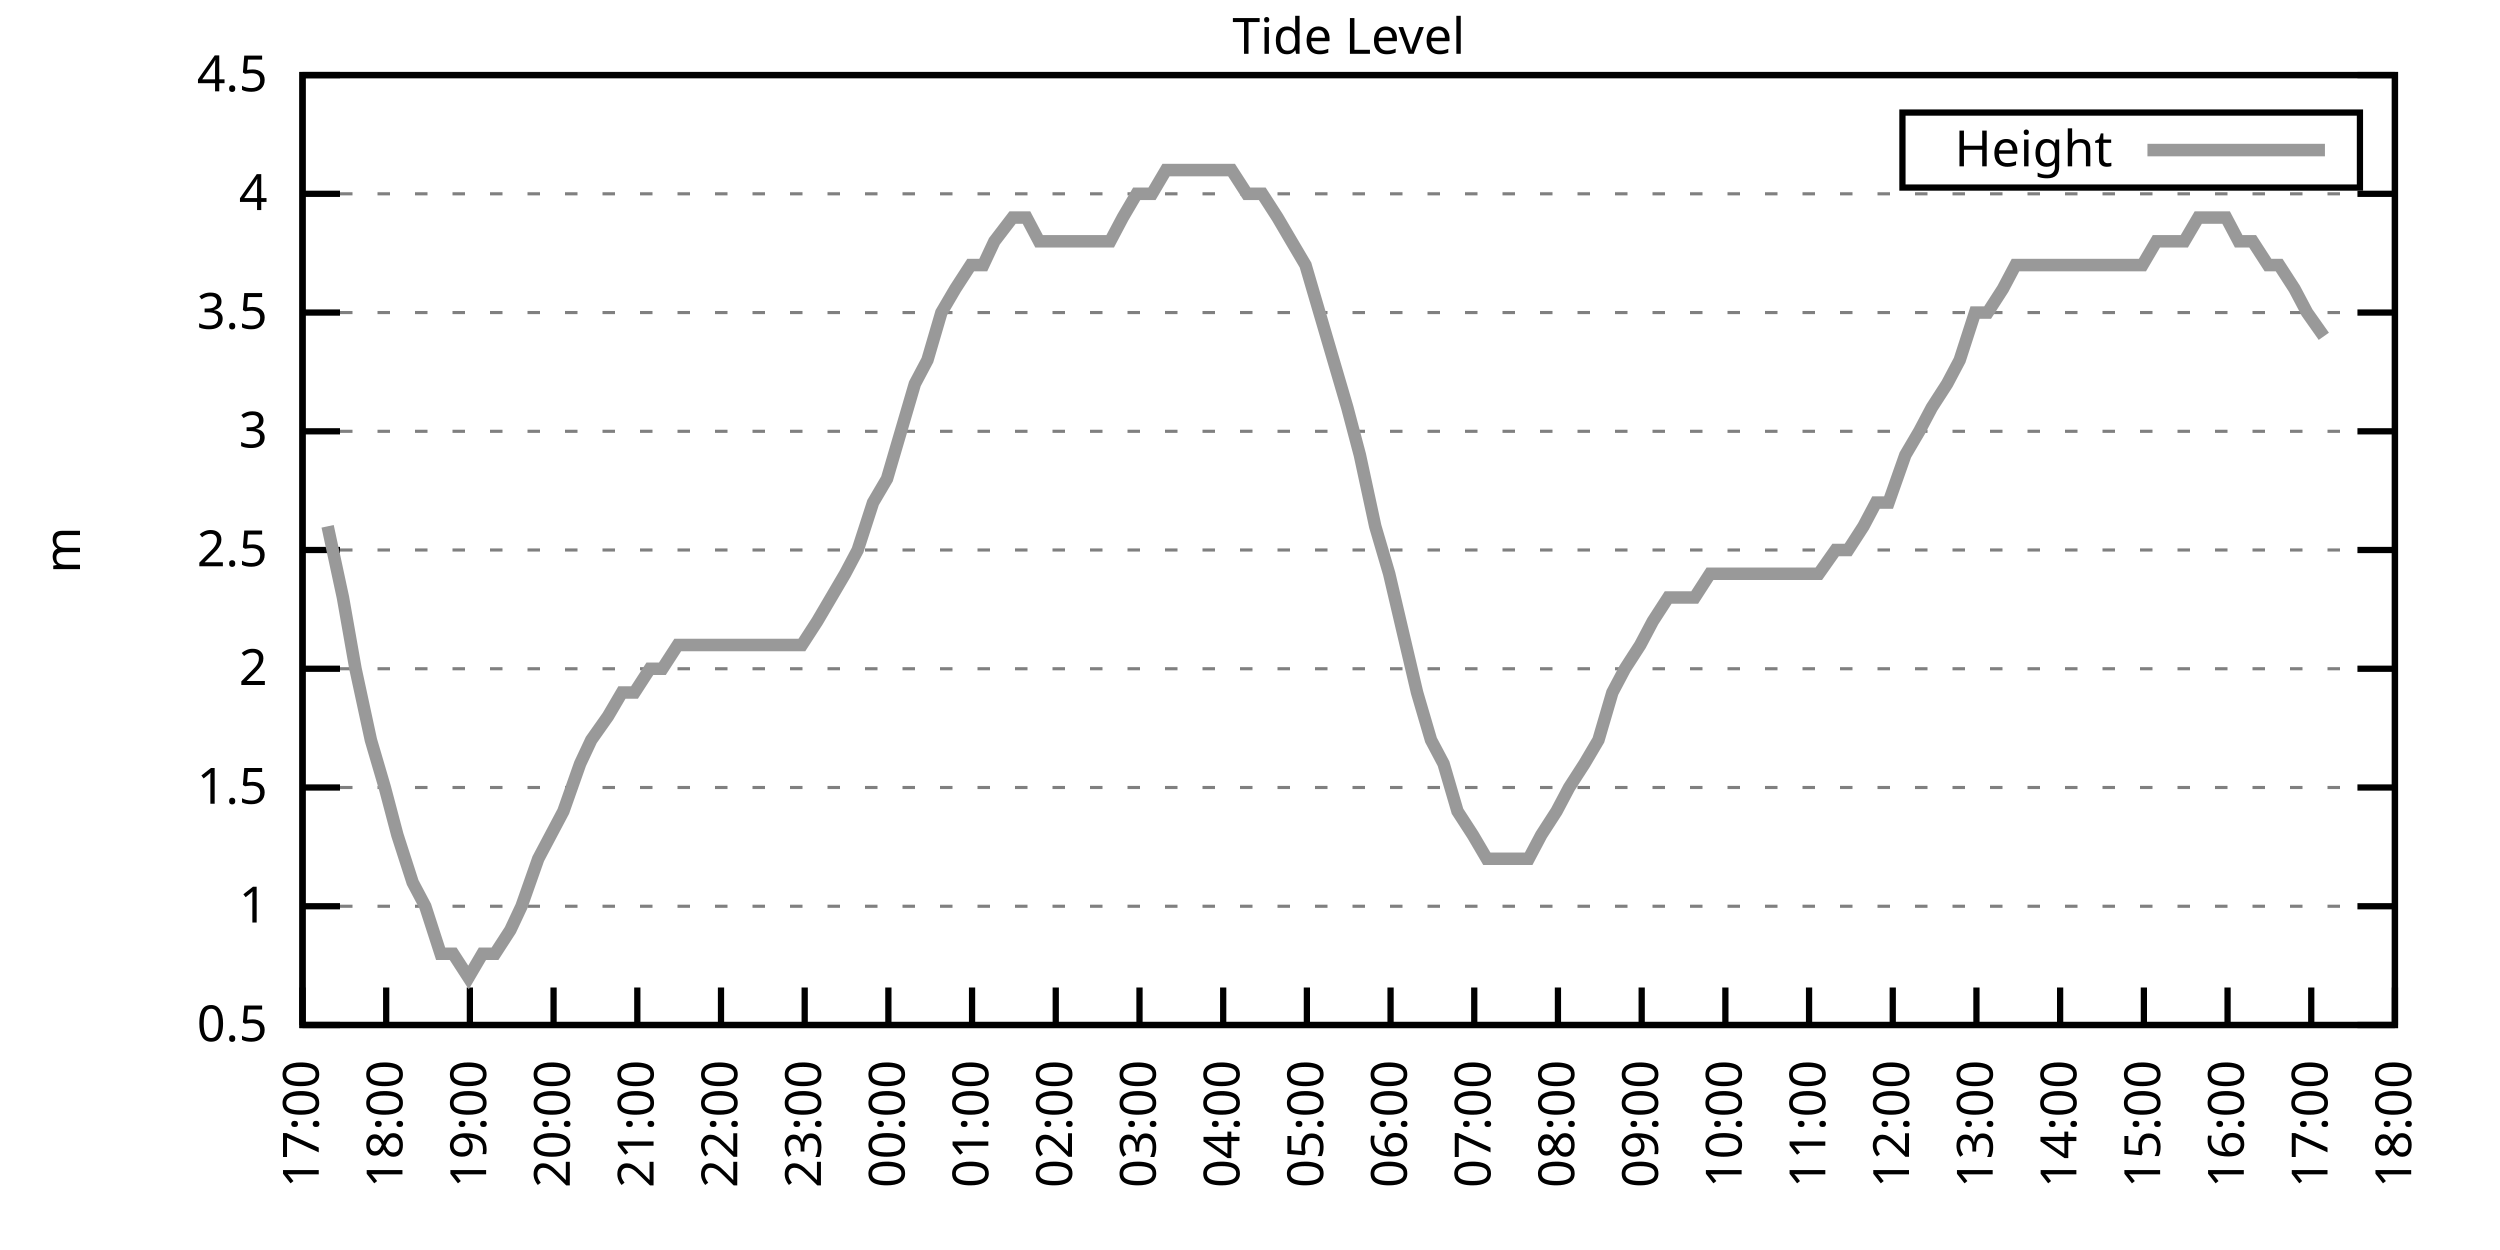
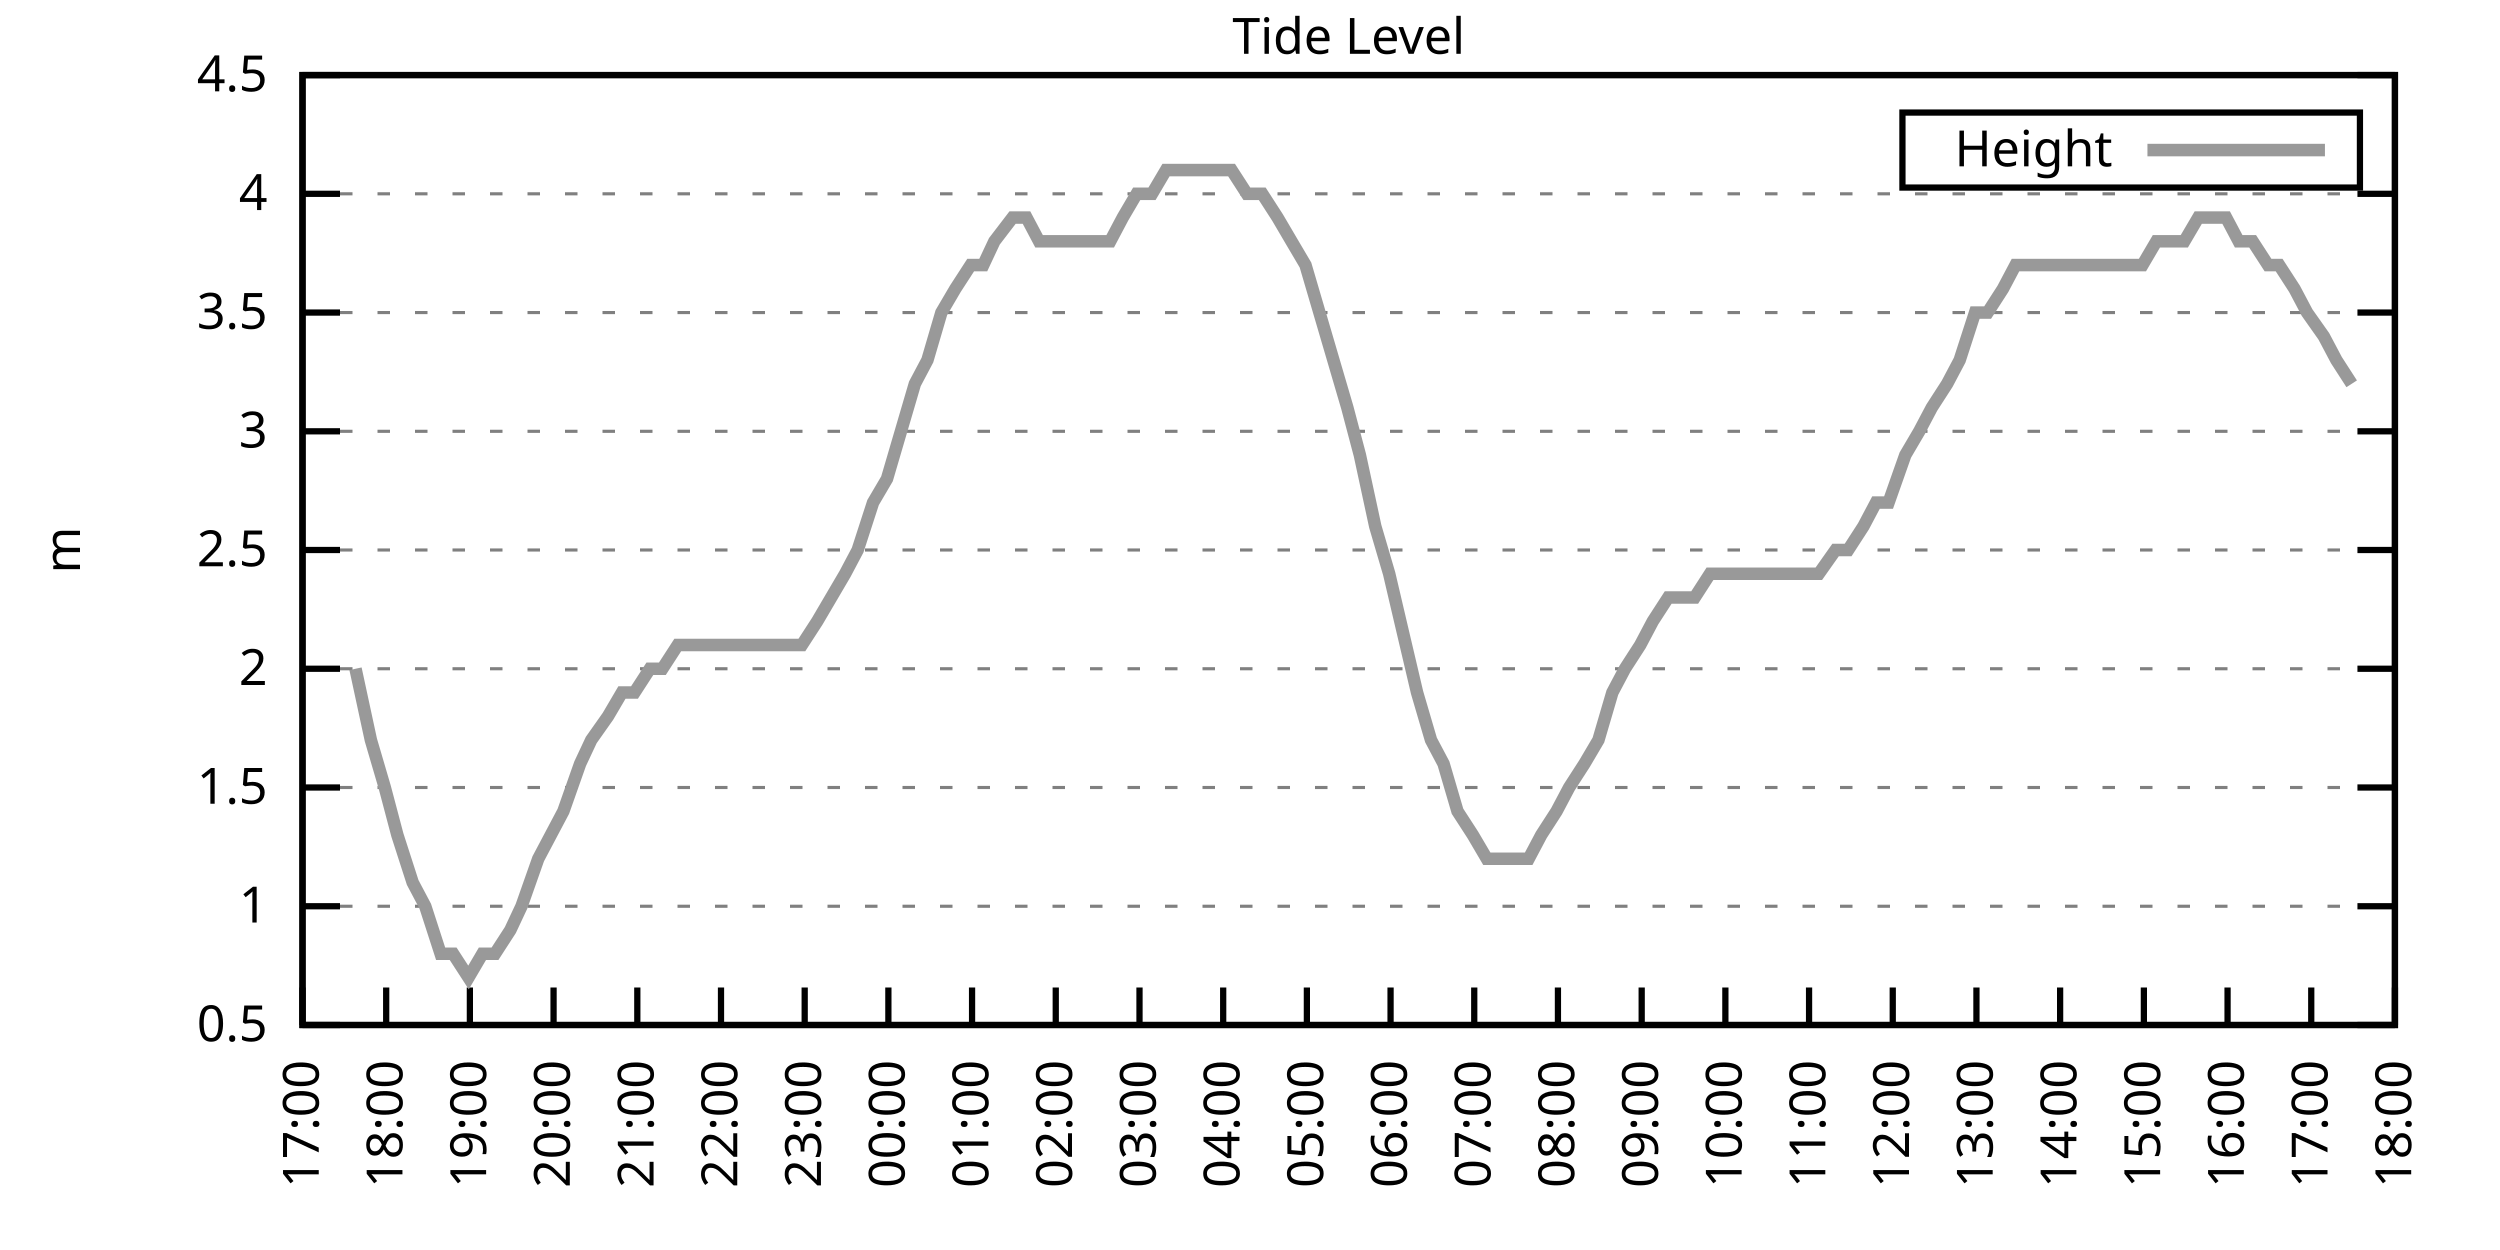
<svg xmlns="http://www.w3.org/2000/svg" xmlns:xlink="http://www.w3.org/1999/xlink" width="400" height="200" viewBox="0 0 400 200">
  <g id="gnuplot_canvas">
    <rect x="0" y="0" width="400" height="200" fill="none" />
    <defs>
      <circle id="gpDot" r="0.5" stroke-width="0.5" stroke="currentColor" />
      <path id="gpPt0" stroke-width="0.333" stroke="currentColor" d="M-1,0 h2 M0,-1 v2" />
      <path id="gpPt1" stroke-width="0.333" stroke="currentColor" d="M-1,-1 L1,1 M1,-1 L-1,1" />
      <path id="gpPt2" stroke-width="0.333" stroke="currentColor" d="M-1,0 L1,0 M0,-1 L0,1 M-1,-1 L1,1 M-1,1 L1,-1" />
      <rect id="gpPt3" stroke-width="0.333" stroke="currentColor" x="-1" y="-1" width="2" height="2" />
      <rect id="gpPt4" stroke-width="0.333" stroke="currentColor" fill="currentColor" x="-1" y="-1" width="2" height="2" />
      <circle id="gpPt5" stroke-width="0.333" stroke="currentColor" cx="0" cy="0" r="1" />
      <use xlink:href="#gpPt5" id="gpPt6" fill="currentColor" stroke="none" />
      <path id="gpPt7" stroke-width="0.333" stroke="currentColor" d="M0,-1.33 L-1.33,0.67 L1.33,0.67 z" />
      <use xlink:href="#gpPt7" id="gpPt8" fill="currentColor" stroke="none" />
      <use xlink:href="#gpPt7" id="gpPt9" stroke="currentColor" transform="rotate(180)" />
      <use xlink:href="#gpPt9" id="gpPt10" fill="currentColor" stroke="none" />
      <use xlink:href="#gpPt3" id="gpPt11" stroke="currentColor" transform="rotate(45)" />
      <use xlink:href="#gpPt11" id="gpPt12" fill="currentColor" stroke="none" />
      <path id="gpPt13" stroke-width="0.333" stroke="currentColor" d="M0,1.330 L1.265,0.411 L0.782,-1.067 L-0.782,-1.076 L-1.265,0.411 z" />
      <use xlink:href="#gpPt13" id="gpPt14" fill="currentColor" stroke="none" />
      <filter id="textbox" filterUnits="objectBoundingBox" x="0" y="0" height="1" width="1">
        <feFlood flood-color="white" flood-opacity="1" result="bgnd" />
        <feComposite in="SourceGraphic" in2="bgnd" operator="atop" />
      </filter>
      <filter id="greybox" filterUnits="objectBoundingBox" x="0" y="0" height="1" width="1">
        <feFlood flood-color="lightgrey" flood-opacity="1" result="grey" />
        <feComposite in="SourceGraphic" in2="grey" operator="atop" />
      </filter>
    </defs>
    <g fill="none" color="white" stroke="currentColor" stroke-width="1.00" stroke-linecap="butt" stroke-linejoin="miter">
</g>
    <g fill="none" color="black" stroke="currentColor" stroke-width="1.00" stroke-linecap="butt" stroke-linejoin="miter">
      <g stroke="none" shape-rendering="crispEdges">
        <polygon fill="rgb(255, 255, 255)" points="48.40,164.00 383.18,164.00 383.18,12.02 48.40,12.02 " />
      </g>
    </g>
    <g fill="none" color="black" stroke="currentColor" stroke-width="1.00" stroke-linecap="butt" stroke-linejoin="miter">
</g>
    <g fill="none" color="black" stroke="black" stroke-width="0.50" stroke-linecap="butt" stroke-linejoin="miter">
</g>
    <g fill="none" color="gray" stroke="currentColor" stroke-width="0.50" stroke-linecap="butt" stroke-linejoin="miter">
      <path stroke="gray" stroke-dasharray="2,4" class="gridline" d="M48.40,164.00 L383.19,164.00  " />
    </g>
    <g fill="none" color="gray" stroke="gray" stroke-width="1.00" stroke-linecap="butt" stroke-linejoin="miter">
</g>
    <g fill="none" color="black" stroke="currentColor" stroke-width="1.00" stroke-linecap="butt" stroke-linejoin="miter">
      <path stroke="black" d="M48.40,164.00 L54.40,164.00 M383.19,164.00 L377.19,164.00  " />
      <g transform="translate(42.80,166.60)" stroke="none" fill="black" font-family="Sans" font-size="8.00" text-anchor="end">
        <text>
          <tspan font-family="Sans"> 0.5</tspan>
        </text>
      </g>
    </g>
    <g fill="none" color="black" stroke="currentColor" stroke-width="1.00" stroke-linecap="butt" stroke-linejoin="miter">
</g>
    <g fill="none" color="black" stroke="black" stroke-width="0.50" stroke-linecap="butt" stroke-linejoin="miter">
</g>
    <g fill="none" color="gray" stroke="currentColor" stroke-width="0.50" stroke-linecap="butt" stroke-linejoin="miter">
      <path stroke="gray" stroke-dasharray="2,4" class="gridline" d="M48.40,145.00 L383.19,145.00  " />
    </g>
    <g fill="none" color="gray" stroke="gray" stroke-width="1.00" stroke-linecap="butt" stroke-linejoin="miter">
</g>
    <g fill="none" color="black" stroke="currentColor" stroke-width="1.00" stroke-linecap="butt" stroke-linejoin="miter">
      <path stroke="black" d="M48.40,145.00 L54.40,145.00 M383.19,145.00 L377.19,145.00  " />
      <g transform="translate(42.80,147.60)" stroke="none" fill="black" font-family="Sans" font-size="8.00" text-anchor="end">
        <text>
          <tspan font-family="Sans"> 1</tspan>
        </text>
      </g>
    </g>
    <g fill="none" color="black" stroke="currentColor" stroke-width="1.00" stroke-linecap="butt" stroke-linejoin="miter">
</g>
    <g fill="none" color="black" stroke="black" stroke-width="0.50" stroke-linecap="butt" stroke-linejoin="miter">
</g>
    <g fill="none" color="gray" stroke="currentColor" stroke-width="0.50" stroke-linecap="butt" stroke-linejoin="miter">
      <path stroke="gray" stroke-dasharray="2,4" class="gridline" d="M48.40,126.00 L383.19,126.00  " />
    </g>
    <g fill="none" color="gray" stroke="gray" stroke-width="1.00" stroke-linecap="butt" stroke-linejoin="miter">
</g>
    <g fill="none" color="black" stroke="currentColor" stroke-width="1.00" stroke-linecap="butt" stroke-linejoin="miter">
      <path stroke="black" d="M48.40,126.00 L54.40,126.00 M383.19,126.00 L377.19,126.00  " />
      <g transform="translate(42.80,128.60)" stroke="none" fill="black" font-family="Sans" font-size="8.00" text-anchor="end">
        <text>
          <tspan font-family="Sans"> 1.5</tspan>
        </text>
      </g>
    </g>
    <g fill="none" color="black" stroke="currentColor" stroke-width="1.00" stroke-linecap="butt" stroke-linejoin="miter">
</g>
    <g fill="none" color="black" stroke="black" stroke-width="0.50" stroke-linecap="butt" stroke-linejoin="miter">
</g>
    <g fill="none" color="gray" stroke="currentColor" stroke-width="0.50" stroke-linecap="butt" stroke-linejoin="miter">
      <path stroke="gray" stroke-dasharray="2,4" class="gridline" d="M48.40,107.00 L383.19,107.00  " />
    </g>
    <g fill="none" color="gray" stroke="gray" stroke-width="1.00" stroke-linecap="butt" stroke-linejoin="miter">
</g>
    <g fill="none" color="black" stroke="currentColor" stroke-width="1.00" stroke-linecap="butt" stroke-linejoin="miter">
      <path stroke="black" d="M48.40,107.00 L54.40,107.00 M383.19,107.00 L377.19,107.00  " />
      <g transform="translate(42.80,109.60)" stroke="none" fill="black" font-family="Sans" font-size="8.00" text-anchor="end">
        <text>
          <tspan font-family="Sans"> 2</tspan>
        </text>
      </g>
    </g>
    <g fill="none" color="black" stroke="currentColor" stroke-width="1.00" stroke-linecap="butt" stroke-linejoin="miter">
</g>
    <g fill="none" color="black" stroke="black" stroke-width="0.50" stroke-linecap="butt" stroke-linejoin="miter">
</g>
    <g fill="none" color="gray" stroke="currentColor" stroke-width="0.50" stroke-linecap="butt" stroke-linejoin="miter">
      <path stroke="gray" stroke-dasharray="2,4" class="gridline" d="M48.40,88.00 L383.19,88.00  " />
    </g>
    <g fill="none" color="gray" stroke="gray" stroke-width="1.00" stroke-linecap="butt" stroke-linejoin="miter">
</g>
    <g fill="none" color="black" stroke="currentColor" stroke-width="1.00" stroke-linecap="butt" stroke-linejoin="miter">
      <path stroke="black" d="M48.40,88.00 L54.40,88.00 M383.19,88.00 L377.19,88.00  " />
      <g transform="translate(42.80,90.60)" stroke="none" fill="black" font-family="Sans" font-size="8.00" text-anchor="end">
        <text>
          <tspan font-family="Sans"> 2.5</tspan>
        </text>
      </g>
    </g>
    <g fill="none" color="black" stroke="currentColor" stroke-width="1.00" stroke-linecap="butt" stroke-linejoin="miter">
</g>
    <g fill="none" color="black" stroke="black" stroke-width="0.50" stroke-linecap="butt" stroke-linejoin="miter">
</g>
    <g fill="none" color="gray" stroke="currentColor" stroke-width="0.50" stroke-linecap="butt" stroke-linejoin="miter">
      <path stroke="gray" stroke-dasharray="2,4" class="gridline" d="M48.40,69.01 L383.19,69.01  " />
    </g>
    <g fill="none" color="gray" stroke="gray" stroke-width="1.00" stroke-linecap="butt" stroke-linejoin="miter">
</g>
    <g fill="none" color="black" stroke="currentColor" stroke-width="1.00" stroke-linecap="butt" stroke-linejoin="miter">
      <path stroke="black" d="M48.40,69.01 L54.40,69.01 M383.19,69.01 L377.19,69.01  " />
      <g transform="translate(42.80,71.61)" stroke="none" fill="black" font-family="Sans" font-size="8.00" text-anchor="end">
        <text>
          <tspan font-family="Sans"> 3</tspan>
        </text>
      </g>
    </g>
    <g fill="none" color="black" stroke="currentColor" stroke-width="1.00" stroke-linecap="butt" stroke-linejoin="miter">
</g>
    <g fill="none" color="black" stroke="black" stroke-width="0.50" stroke-linecap="butt" stroke-linejoin="miter">
</g>
    <g fill="none" color="gray" stroke="currentColor" stroke-width="0.50" stroke-linecap="butt" stroke-linejoin="miter">
      <path stroke="gray" stroke-dasharray="2,4" class="gridline" d="M48.40,50.01 L383.19,50.01  " />
    </g>
    <g fill="none" color="gray" stroke="gray" stroke-width="1.00" stroke-linecap="butt" stroke-linejoin="miter">
</g>
    <g fill="none" color="black" stroke="currentColor" stroke-width="1.00" stroke-linecap="butt" stroke-linejoin="miter">
      <path stroke="black" d="M48.40,50.01 L54.40,50.01 M383.19,50.01 L377.19,50.01  " />
      <g transform="translate(42.80,52.61)" stroke="none" fill="black" font-family="Sans" font-size="8.00" text-anchor="end">
        <text>
          <tspan font-family="Sans"> 3.5</tspan>
        </text>
      </g>
    </g>
    <g fill="none" color="black" stroke="currentColor" stroke-width="1.00" stroke-linecap="butt" stroke-linejoin="miter">
</g>
    <g fill="none" color="black" stroke="black" stroke-width="0.50" stroke-linecap="butt" stroke-linejoin="miter">
</g>
    <g fill="none" color="gray" stroke="currentColor" stroke-width="0.50" stroke-linecap="butt" stroke-linejoin="miter">
      <path stroke="gray" stroke-dasharray="2,4" class="gridline" d="M48.40,31.01 L383.19,31.01  " />
    </g>
    <g fill="none" color="gray" stroke="gray" stroke-width="1.00" stroke-linecap="butt" stroke-linejoin="miter">
</g>
    <g fill="none" color="black" stroke="currentColor" stroke-width="1.00" stroke-linecap="butt" stroke-linejoin="miter">
      <path stroke="black" d="M48.40,31.01 L54.40,31.01 M383.19,31.01 L377.19,31.01  " />
      <g transform="translate(42.80,33.61)" stroke="none" fill="black" font-family="Sans" font-size="8.00" text-anchor="end">
        <text>
          <tspan font-family="Sans"> 4</tspan>
        </text>
      </g>
    </g>
    <g fill="none" color="black" stroke="currentColor" stroke-width="1.00" stroke-linecap="butt" stroke-linejoin="miter">
</g>
    <g fill="none" color="black" stroke="black" stroke-width="0.50" stroke-linecap="butt" stroke-linejoin="miter">
</g>
    <g fill="none" color="gray" stroke="currentColor" stroke-width="0.50" stroke-linecap="butt" stroke-linejoin="miter">
      <path stroke="gray" stroke-dasharray="2,4" class="gridline" d="M48.40,12.01 L383.19,12.01  " />
    </g>
    <g fill="none" color="gray" stroke="gray" stroke-width="1.00" stroke-linecap="butt" stroke-linejoin="miter">
</g>
    <g fill="none" color="black" stroke="currentColor" stroke-width="1.00" stroke-linecap="butt" stroke-linejoin="miter">
      <path stroke="black" d="M48.40,12.01 L54.40,12.01 M383.19,12.01 L377.19,12.01  " />
      <g transform="translate(42.80,14.61)" stroke="none" fill="black" font-family="Sans" font-size="8.00" text-anchor="end">
        <text>
          <tspan font-family="Sans"> 4.5</tspan>
        </text>
      </g>
    </g>
    <g fill="none" color="black" stroke="currentColor" stroke-width="1.00" stroke-linecap="butt" stroke-linejoin="miter">
      <path stroke="black" d="M48.40,164.00 L48.40,158.00  " />
      <g transform="translate(51.00,169.60) rotate(270.00)" stroke="none" fill="black" font-family="Sans" font-size="8.00" text-anchor="end">
        <text>
          <tspan font-family="Sans">17:00</tspan>
        </text>
      </g>
    </g>
    <g fill="none" color="black" stroke="currentColor" stroke-width="1.00" stroke-linecap="butt" stroke-linejoin="miter">
      <path stroke="black" d="M61.79,164.00 L61.79,158.00  " />
      <g transform="translate(64.39,169.60) rotate(270.00)" stroke="none" fill="black" font-family="Sans" font-size="8.00" text-anchor="end">
        <text>
          <tspan font-family="Sans">18:00</tspan>
        </text>
      </g>
    </g>
    <g fill="none" color="black" stroke="currentColor" stroke-width="1.00" stroke-linecap="butt" stroke-linejoin="miter">
      <path stroke="black" d="M75.18,164.00 L75.18,158.00  " />
      <g transform="translate(77.78,169.60) rotate(270.00)" stroke="none" fill="black" font-family="Sans" font-size="8.00" text-anchor="end">
        <text>
          <tspan font-family="Sans">19:00</tspan>
        </text>
      </g>
    </g>
    <g fill="none" color="black" stroke="currentColor" stroke-width="1.00" stroke-linecap="butt" stroke-linejoin="miter">
      <path stroke="black" d="M88.57,164.00 L88.57,158.00  " />
      <g transform="translate(91.17,169.60) rotate(270.00)" stroke="none" fill="black" font-family="Sans" font-size="8.00" text-anchor="end">
        <text>
          <tspan font-family="Sans">20:00</tspan>
        </text>
      </g>
    </g>
    <g fill="none" color="black" stroke="currentColor" stroke-width="1.00" stroke-linecap="butt" stroke-linejoin="miter">
      <path stroke="black" d="M101.97,164.00 L101.97,158.00  " />
      <g transform="translate(104.57,169.60) rotate(270.00)" stroke="none" fill="black" font-family="Sans" font-size="8.00" text-anchor="end">
        <text>
          <tspan font-family="Sans">21:00</tspan>
        </text>
      </g>
    </g>
    <g fill="none" color="black" stroke="currentColor" stroke-width="1.00" stroke-linecap="butt" stroke-linejoin="miter">
      <path stroke="black" d="M115.36,164.00 L115.36,158.00  " />
      <g transform="translate(117.96,169.60) rotate(270.00)" stroke="none" fill="black" font-family="Sans" font-size="8.00" text-anchor="end">
        <text>
          <tspan font-family="Sans">22:00</tspan>
        </text>
      </g>
    </g>
    <g fill="none" color="black" stroke="currentColor" stroke-width="1.00" stroke-linecap="butt" stroke-linejoin="miter">
      <path stroke="black" d="M128.75,164.00 L128.75,158.00  " />
      <g transform="translate(131.35,169.60) rotate(270.00)" stroke="none" fill="black" font-family="Sans" font-size="8.00" text-anchor="end">
        <text>
          <tspan font-family="Sans">23:00</tspan>
        </text>
      </g>
    </g>
    <g fill="none" color="black" stroke="currentColor" stroke-width="1.00" stroke-linecap="butt" stroke-linejoin="miter">
      <path stroke="black" d="M142.14,164.00 L142.14,158.00  " />
      <g transform="translate(144.74,169.60) rotate(270.00)" stroke="none" fill="black" font-family="Sans" font-size="8.00" text-anchor="end">
        <text>
          <tspan font-family="Sans">00:00</tspan>
        </text>
      </g>
    </g>
    <g fill="none" color="black" stroke="currentColor" stroke-width="1.00" stroke-linecap="butt" stroke-linejoin="miter">
      <path stroke="black" d="M155.53,164.00 L155.53,158.00  " />
      <g transform="translate(158.13,169.60) rotate(270.00)" stroke="none" fill="black" font-family="Sans" font-size="8.00" text-anchor="end">
        <text>
          <tspan font-family="Sans">01:00</tspan>
        </text>
      </g>
    </g>
    <g fill="none" color="black" stroke="currentColor" stroke-width="1.00" stroke-linecap="butt" stroke-linejoin="miter">
      <path stroke="black" d="M168.92,164.00 L168.92,158.00  " />
      <g transform="translate(171.52,169.60) rotate(270.00)" stroke="none" fill="black" font-family="Sans" font-size="8.00" text-anchor="end">
        <text>
          <tspan font-family="Sans">02:00</tspan>
        </text>
      </g>
    </g>
    <g fill="none" color="black" stroke="currentColor" stroke-width="1.00" stroke-linecap="butt" stroke-linejoin="miter">
      <path stroke="black" d="M182.32,164.00 L182.32,158.00  " />
      <g transform="translate(184.92,169.60) rotate(270.00)" stroke="none" fill="black" font-family="Sans" font-size="8.00" text-anchor="end">
        <text>
          <tspan font-family="Sans">03:00</tspan>
        </text>
      </g>
    </g>
    <g fill="none" color="black" stroke="currentColor" stroke-width="1.00" stroke-linecap="butt" stroke-linejoin="miter">
      <path stroke="black" d="M195.71,164.00 L195.71,158.00  " />
      <g transform="translate(198.31,169.60) rotate(270.00)" stroke="none" fill="black" font-family="Sans" font-size="8.00" text-anchor="end">
        <text>
          <tspan font-family="Sans">04:00</tspan>
        </text>
      </g>
    </g>
    <g fill="none" color="black" stroke="currentColor" stroke-width="1.00" stroke-linecap="butt" stroke-linejoin="miter">
      <path stroke="black" d="M209.10,164.00 L209.10,158.00  " />
      <g transform="translate(211.70,169.60) rotate(270.00)" stroke="none" fill="black" font-family="Sans" font-size="8.00" text-anchor="end">
        <text>
          <tspan font-family="Sans">05:00</tspan>
        </text>
      </g>
    </g>
    <g fill="none" color="black" stroke="currentColor" stroke-width="1.00" stroke-linecap="butt" stroke-linejoin="miter">
      <path stroke="black" d="M222.49,164.00 L222.49,158.00  " />
      <g transform="translate(225.09,169.60) rotate(270.00)" stroke="none" fill="black" font-family="Sans" font-size="8.00" text-anchor="end">
        <text>
          <tspan font-family="Sans">06:00</tspan>
        </text>
      </g>
    </g>
    <g fill="none" color="black" stroke="currentColor" stroke-width="1.00" stroke-linecap="butt" stroke-linejoin="miter">
      <path stroke="black" d="M235.88,164.00 L235.88,158.00  " />
      <g transform="translate(238.48,169.60) rotate(270.00)" stroke="none" fill="black" font-family="Sans" font-size="8.00" text-anchor="end">
        <text>
          <tspan font-family="Sans">07:00</tspan>
        </text>
      </g>
    </g>
    <g fill="none" color="black" stroke="currentColor" stroke-width="1.00" stroke-linecap="butt" stroke-linejoin="miter">
      <path stroke="black" d="M249.27,164.00 L249.27,158.00  " />
      <g transform="translate(251.87,169.60) rotate(270.00)" stroke="none" fill="black" font-family="Sans" font-size="8.00" text-anchor="end">
        <text>
          <tspan font-family="Sans">08:00</tspan>
        </text>
      </g>
    </g>
    <g fill="none" color="black" stroke="currentColor" stroke-width="1.00" stroke-linecap="butt" stroke-linejoin="miter">
      <path stroke="black" d="M262.67,164.00 L262.67,158.00  " />
      <g transform="translate(265.27,169.60) rotate(270.00)" stroke="none" fill="black" font-family="Sans" font-size="8.00" text-anchor="end">
        <text>
          <tspan font-family="Sans">09:00</tspan>
        </text>
      </g>
    </g>
    <g fill="none" color="black" stroke="currentColor" stroke-width="1.00" stroke-linecap="butt" stroke-linejoin="miter">
      <path stroke="black" d="M276.06,164.00 L276.06,158.00  " />
      <g transform="translate(278.66,169.60) rotate(270.00)" stroke="none" fill="black" font-family="Sans" font-size="8.00" text-anchor="end">
        <text>
          <tspan font-family="Sans">10:00</tspan>
        </text>
      </g>
    </g>
    <g fill="none" color="black" stroke="currentColor" stroke-width="1.00" stroke-linecap="butt" stroke-linejoin="miter">
      <path stroke="black" d="M289.45,164.00 L289.45,158.00  " />
      <g transform="translate(292.05,169.60) rotate(270.00)" stroke="none" fill="black" font-family="Sans" font-size="8.00" text-anchor="end">
        <text>
          <tspan font-family="Sans">11:00</tspan>
        </text>
      </g>
    </g>
    <g fill="none" color="black" stroke="currentColor" stroke-width="1.00" stroke-linecap="butt" stroke-linejoin="miter">
      <path stroke="black" d="M302.84,164.00 L302.84,158.00  " />
      <g transform="translate(305.44,169.60) rotate(270.00)" stroke="none" fill="black" font-family="Sans" font-size="8.00" text-anchor="end">
        <text>
          <tspan font-family="Sans">12:00</tspan>
        </text>
      </g>
    </g>
    <g fill="none" color="black" stroke="currentColor" stroke-width="1.00" stroke-linecap="butt" stroke-linejoin="miter">
      <path stroke="black" d="M316.23,164.00 L316.23,158.00  " />
      <g transform="translate(318.83,169.60) rotate(270.00)" stroke="none" fill="black" font-family="Sans" font-size="8.00" text-anchor="end">
        <text>
          <tspan font-family="Sans">13:00</tspan>
        </text>
      </g>
    </g>
    <g fill="none" color="black" stroke="currentColor" stroke-width="1.00" stroke-linecap="butt" stroke-linejoin="miter">
      <path stroke="black" d="M329.62,164.00 L329.62,158.00  " />
      <g transform="translate(332.22,169.60) rotate(270.00)" stroke="none" fill="black" font-family="Sans" font-size="8.00" text-anchor="end">
        <text>
          <tspan font-family="Sans">14:00</tspan>
        </text>
      </g>
    </g>
    <g fill="none" color="black" stroke="currentColor" stroke-width="1.00" stroke-linecap="butt" stroke-linejoin="miter">
      <path stroke="black" d="M343.02,164.00 L343.02,158.00  " />
      <g transform="translate(345.62,169.60) rotate(270.00)" stroke="none" fill="black" font-family="Sans" font-size="8.00" text-anchor="end">
        <text>
          <tspan font-family="Sans">15:00</tspan>
        </text>
      </g>
    </g>
    <g fill="none" color="black" stroke="currentColor" stroke-width="1.00" stroke-linecap="butt" stroke-linejoin="miter">
      <path stroke="black" d="M356.41,164.00 L356.41,158.00  " />
      <g transform="translate(359.01,169.60) rotate(270.00)" stroke="none" fill="black" font-family="Sans" font-size="8.00" text-anchor="end">
        <text>
          <tspan font-family="Sans">16:00</tspan>
        </text>
      </g>
    </g>
    <g fill="none" color="black" stroke="currentColor" stroke-width="1.00" stroke-linecap="butt" stroke-linejoin="miter">
      <path stroke="black" d="M369.80,164.00 L369.80,158.00  " />
      <g transform="translate(372.40,169.60) rotate(270.00)" stroke="none" fill="black" font-family="Sans" font-size="8.00" text-anchor="end">
        <text>
          <tspan font-family="Sans">17:00</tspan>
        </text>
      </g>
    </g>
    <g fill="none" color="black" stroke="currentColor" stroke-width="1.00" stroke-linecap="butt" stroke-linejoin="miter">
      <path stroke="black" d="M383.19,164.00 L383.19,158.00  " />
      <g transform="translate(385.79,169.60) rotate(270.00)" stroke="none" fill="black" font-family="Sans" font-size="8.00" text-anchor="end">
        <text>
          <tspan font-family="Sans">18:00</tspan>
        </text>
      </g>
    </g>
    <g fill="none" color="black" stroke="currentColor" stroke-width="1.00" stroke-linecap="butt" stroke-linejoin="miter">
</g>
    <g fill="none" color="black" stroke="currentColor" stroke-width="1.00" stroke-linecap="butt" stroke-linejoin="miter">
      <path stroke="black" d="M48.40,12.01 L48.40,164.00 L383.19,164.00 L383.19,12.01 L48.40,12.01 Z  " />
    </g>
    <g fill="none" color="black" stroke="currentColor" stroke-width="1.00" stroke-linecap="butt" stroke-linejoin="miter">
</g>
    <g fill="none" color="black" stroke="currentColor" stroke-width="1.00" stroke-linecap="butt" stroke-linejoin="miter">
      <path stroke="black" d="M304.39,30.01 L304.39,18.01 L377.59,18.01 L377.59,30.01 L304.39,30.01 Z  " />
    </g>
    <g id="Tide_level_plot_1">
      <g fill="none" color="white" stroke="black" stroke-width="2.00" stroke-linecap="butt" stroke-linejoin="miter">
</g>
      <g fill="none" color="black" stroke="currentColor" stroke-width="2.00" stroke-linecap="butt" stroke-linejoin="miter">
        <g transform="translate(337.99,26.61)" stroke="none" fill="black" font-family="Sans" font-size="8.00" text-anchor="end">
          <text>
            <tspan font-family="Sans">Height</tspan>
          </text>
        </g>
      </g>
      <g fill="none" color="black" stroke="currentColor" stroke-width="2.00" stroke-linecap="butt" stroke-linejoin="miter">
-         <path stroke="rgb(153, 153, 153)" d="M343.59,24.01 L371.99,24.01 M52.42,84.21 L54.87,95.60 L56.88,107.00 L59.34,118.40 L61.57,126.00 L63.58,133.60   L66.03,141.20 L68.04,145.00 L70.50,152.60 L72.50,152.60 L74.96,156.40 L77.19,152.60 L79.20,152.60 L81.66,148.80   L83.44,145.00 L86.12,137.40 L88.13,133.60 L90.14,129.80 L92.82,122.20 L94.60,118.40 L97.28,114.60 L99.51,110.80   L101.52,110.80 L103.98,107.00 L105.98,107.00 L108.44,103.20 L110.45,103.20 L112.90,103.20 L114.69,103.20 L117.14,103.20   L119.60,103.20 L121.83,103.20 L124.06,103.20 L126.29,103.20 L128.30,103.20 L130.76,99.40 L132.99,95.60 L135.22,91.80   L137.23,88.00 L139.69,80.41 L141.92,76.61 L144.15,69.01 L146.38,61.41 L148.39,57.61 L150.62,50.01 L152.85,46.21   L155.31,42.41 L157.32,42.41 L159.10,38.61 L162.01,34.81 L164.24,34.81 L166.25,38.61 L168.48,38.61 L170.93,38.61   L173.17,38.61 L175.40,38.61 L177.63,38.61 L179.64,34.81 L181.87,31.01 L184.32,31.01 L186.56,27.21 L188.79,27.21   L191.02,27.21 L193.03,27.21 L195.26,27.21 L197.05,27.21 L199.50,31.01 L201.96,31.01 L204.41,34.81 L206.64,38.61   L208.88,42.41 L211.11,50.01 L213.34,57.61 L215.57,65.21 L217.58,72.81 L220.04,84.21 L222.27,91.80 L224.05,99.40   L226.73,110.80 L228.96,118.40 L230.97,122.20 L233.20,129.80 L235.66,133.60 L237.89,137.40 L239.68,137.40 L242.36,137.40   L244.59,137.40 L246.60,133.60 L249.05,129.80 L251.06,126.00 L253.51,122.20 L255.75,118.40 L257.98,110.80 L259.99,107.00   L262.44,103.20 L264.45,99.40 L266.91,95.60 L268.92,95.60 L271.15,95.60 L273.60,91.80 L275.83,91.80 L278.07,91.80   L280.07,91.80 L282.53,91.80 L284.54,91.80 L286.77,91.80 L289.23,91.80 L291.01,91.80 L293.69,88.00 L295.70,88.00   L298.15,84.21 L300.16,80.41 L302.17,80.41 L304.85,72.81 L307.08,69.01 L309.09,65.21 L311.54,61.41 L313.55,57.61   L316.01,50.01 L318.02,50.01 L320.47,46.21 L322.48,42.41 L324.71,42.41 L327.17,42.41 L329.18,42.41 L331.63,42.41   L333.64,42.41 L336.10,42.41 L338.10,42.41 L340.34,42.41 L342.79,42.41 L345.02,38.61 L347.03,38.61 L349.49,38.61   L351.72,34.81 L353.73,34.81 L356.18,34.81 L358.19,38.61 L360.42,38.61 L362.88,42.41 L364.66,42.41 L367.12,46.21   L369.13,50.01 L371.81,53.81  " />
+         <path stroke="rgb(153, 153, 153)" d="M343.59,24.01 L371.99,24.01 M56.88,107.00 L59.34,118.40 L61.57,126.00 L63.58,133.60 L66.03,141.20 L68.04,145.00   L70.50,152.60 L72.50,152.60 L74.96,156.40 L77.19,152.60 L79.20,152.60 L81.66,148.80 L83.44,145.00 L86.12,137.40   L88.13,133.60 L90.14,129.80 L92.82,122.20 L94.60,118.40 L97.28,114.60 L99.51,110.80 L101.52,110.80 L103.98,107.00   L105.98,107.00 L108.44,103.20 L110.45,103.20 L112.90,103.20 L114.69,103.20 L117.14,103.20 L119.60,103.20 L121.83,103.20   L124.06,103.20 L126.29,103.20 L128.30,103.20 L130.76,99.40 L132.99,95.60 L135.22,91.80 L137.23,88.00 L139.69,80.41   L141.92,76.61 L144.15,69.01 L146.38,61.41 L148.39,57.61 L150.62,50.01 L152.85,46.21 L155.31,42.41 L157.32,42.41   L159.10,38.61 L162.01,34.81 L164.24,34.81 L166.25,38.61 L168.48,38.61 L170.93,38.61 L173.17,38.61 L175.40,38.61   L177.63,38.61 L179.64,34.81 L181.87,31.01 L184.32,31.01 L186.56,27.21 L188.79,27.21 L191.02,27.21 L193.03,27.21   L195.26,27.21 L197.05,27.21 L199.50,31.01 L201.96,31.01 L204.41,34.81 L206.64,38.61 L208.88,42.41 L211.11,50.01   L213.34,57.61 L215.57,65.21 L217.58,72.81 L220.04,84.21 L222.27,91.80 L224.05,99.40 L226.73,110.80 L228.96,118.40   L230.97,122.20 L233.20,129.80 L235.66,133.60 L237.89,137.40 L239.68,137.40 L242.36,137.40 L244.59,137.40 L246.60,133.60   L249.05,129.80 L251.06,126.00 L253.51,122.20 L255.75,118.40 L257.98,110.80 L259.99,107.00 L262.44,103.20 L264.45,99.40   L266.91,95.60 L268.92,95.60 L271.15,95.60 L273.60,91.80 L275.83,91.80 L278.07,91.80 L280.07,91.80 L282.53,91.80   L284.54,91.80 L286.77,91.80 L289.23,91.80 L291.01,91.80 L293.69,88.00 L295.70,88.00 L298.15,84.21 L300.16,80.41   L302.17,80.41 L304.85,72.81 L307.08,69.01 L309.09,65.21 L311.54,61.41 L313.55,57.61 L316.01,50.01 L318.02,50.01   L320.47,46.21 L322.48,42.41 L324.71,42.41 L327.17,42.41 L329.18,42.41 L331.63,42.41 L333.64,42.41 L336.10,42.41   L338.10,42.41 L340.34,42.41 L342.79,42.41 L345.02,38.61 L347.03,38.61 L349.49,38.61 L351.72,34.81 L353.73,34.81   L356.18,34.81 L358.19,38.61 L360.42,38.61 L362.88,42.41 L364.66,42.41 L367.12,46.21 L369.13,50.01 L371.81,53.81   L373.82,57.61 L376.27,61.41  " />
      </g>
    </g>
    <g fill="none" color="black" stroke="currentColor" stroke-width="2.00" stroke-linecap="butt" stroke-linejoin="miter">
</g>
    <g fill="none" color="black" stroke="black" stroke-width="1.00" stroke-linecap="butt" stroke-linejoin="miter">
</g>
    <g fill="none" color="black" stroke="currentColor" stroke-width="1.00" stroke-linecap="butt" stroke-linejoin="miter">
      <path stroke="black" d="M48.40,12.01 L48.40,164.00 L383.19,164.00 L383.19,12.01 L48.40,12.01 Z  " />
      <g transform="translate(12.80,88.01) rotate(270.00)" stroke="none" fill="black" font-family="Sans" font-size="8.00" text-anchor="middle">
        <text>
          <tspan font-family="Sans">m</tspan>
        </text>
      </g>
    </g>
    <g fill="none" color="black" stroke="currentColor" stroke-width="1.00" stroke-linecap="butt" stroke-linejoin="miter">
</g>
    <g fill="none" color="black" stroke="currentColor" stroke-width="1.00" stroke-linecap="butt" stroke-linejoin="miter">
      <g transform="translate(215.79,8.61)" stroke="none" fill="black" font-family="Sans" font-size="8.00" text-anchor="middle">
        <text>
          <tspan font-family="Sans">Tide Level</tspan>
        </text>
      </g>
    </g>
    <g fill="none" color="black" stroke="currentColor" stroke-width="1.00" stroke-linecap="butt" stroke-linejoin="miter">
</g>
  </g>
</svg>
